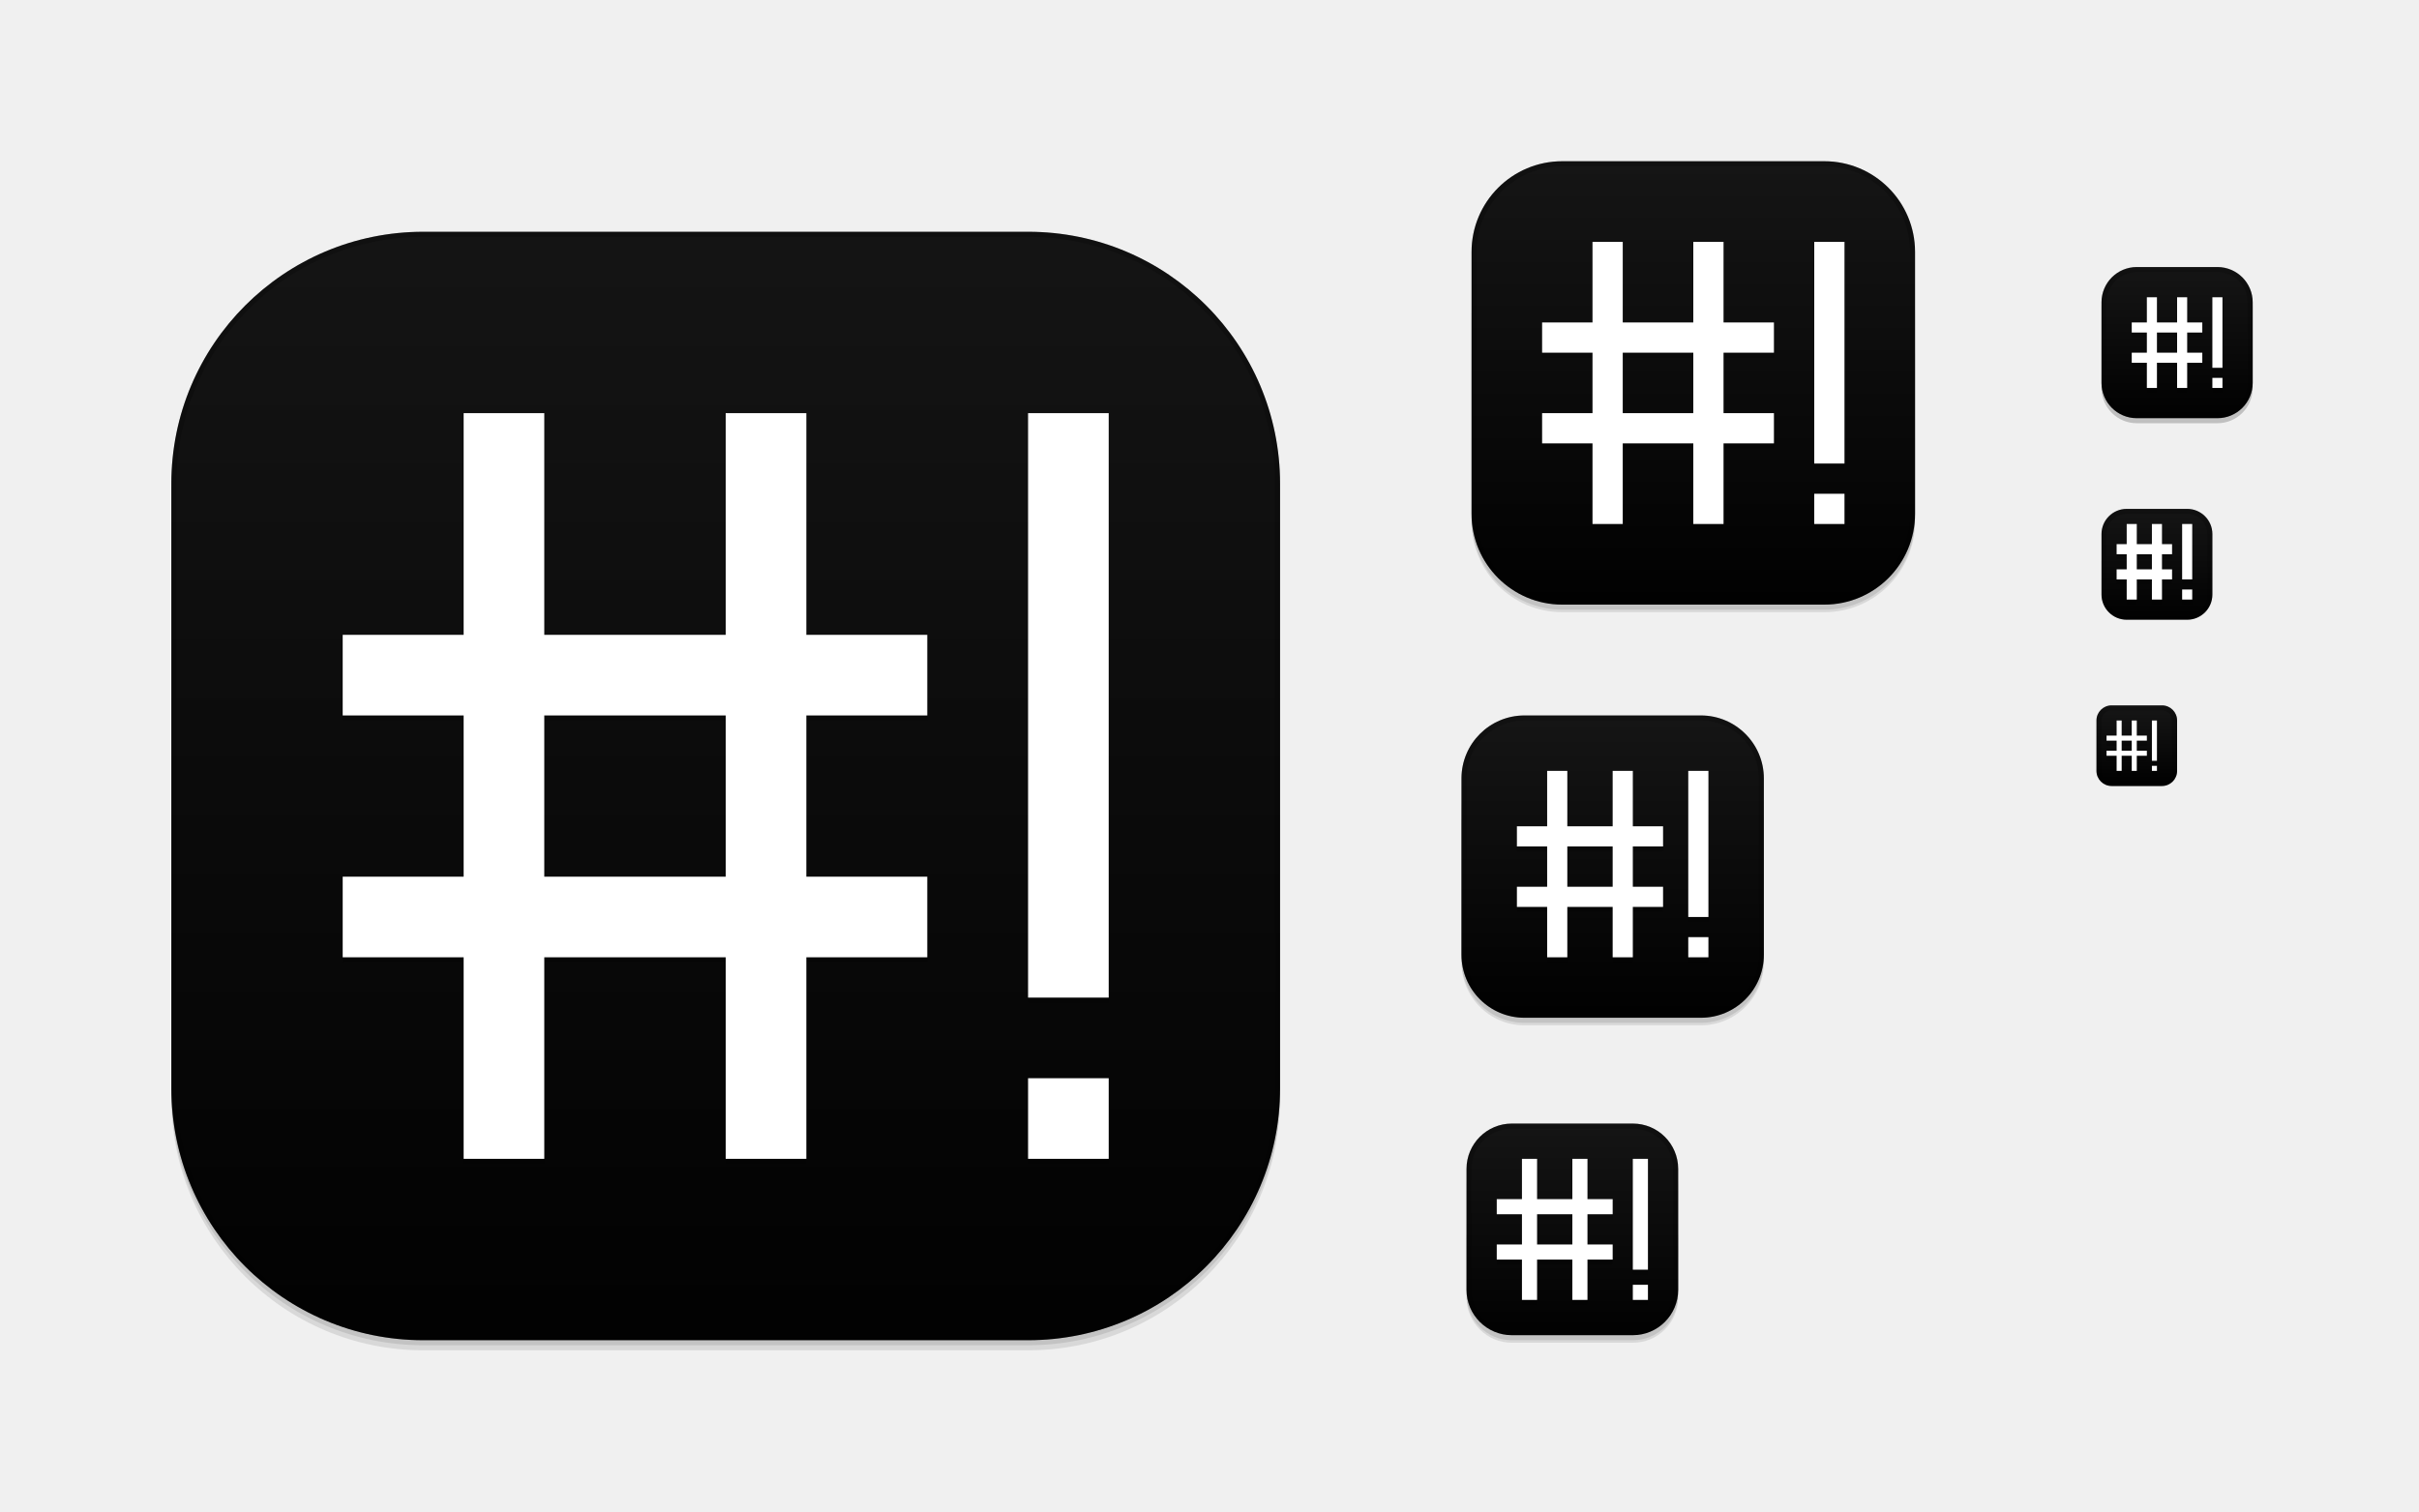
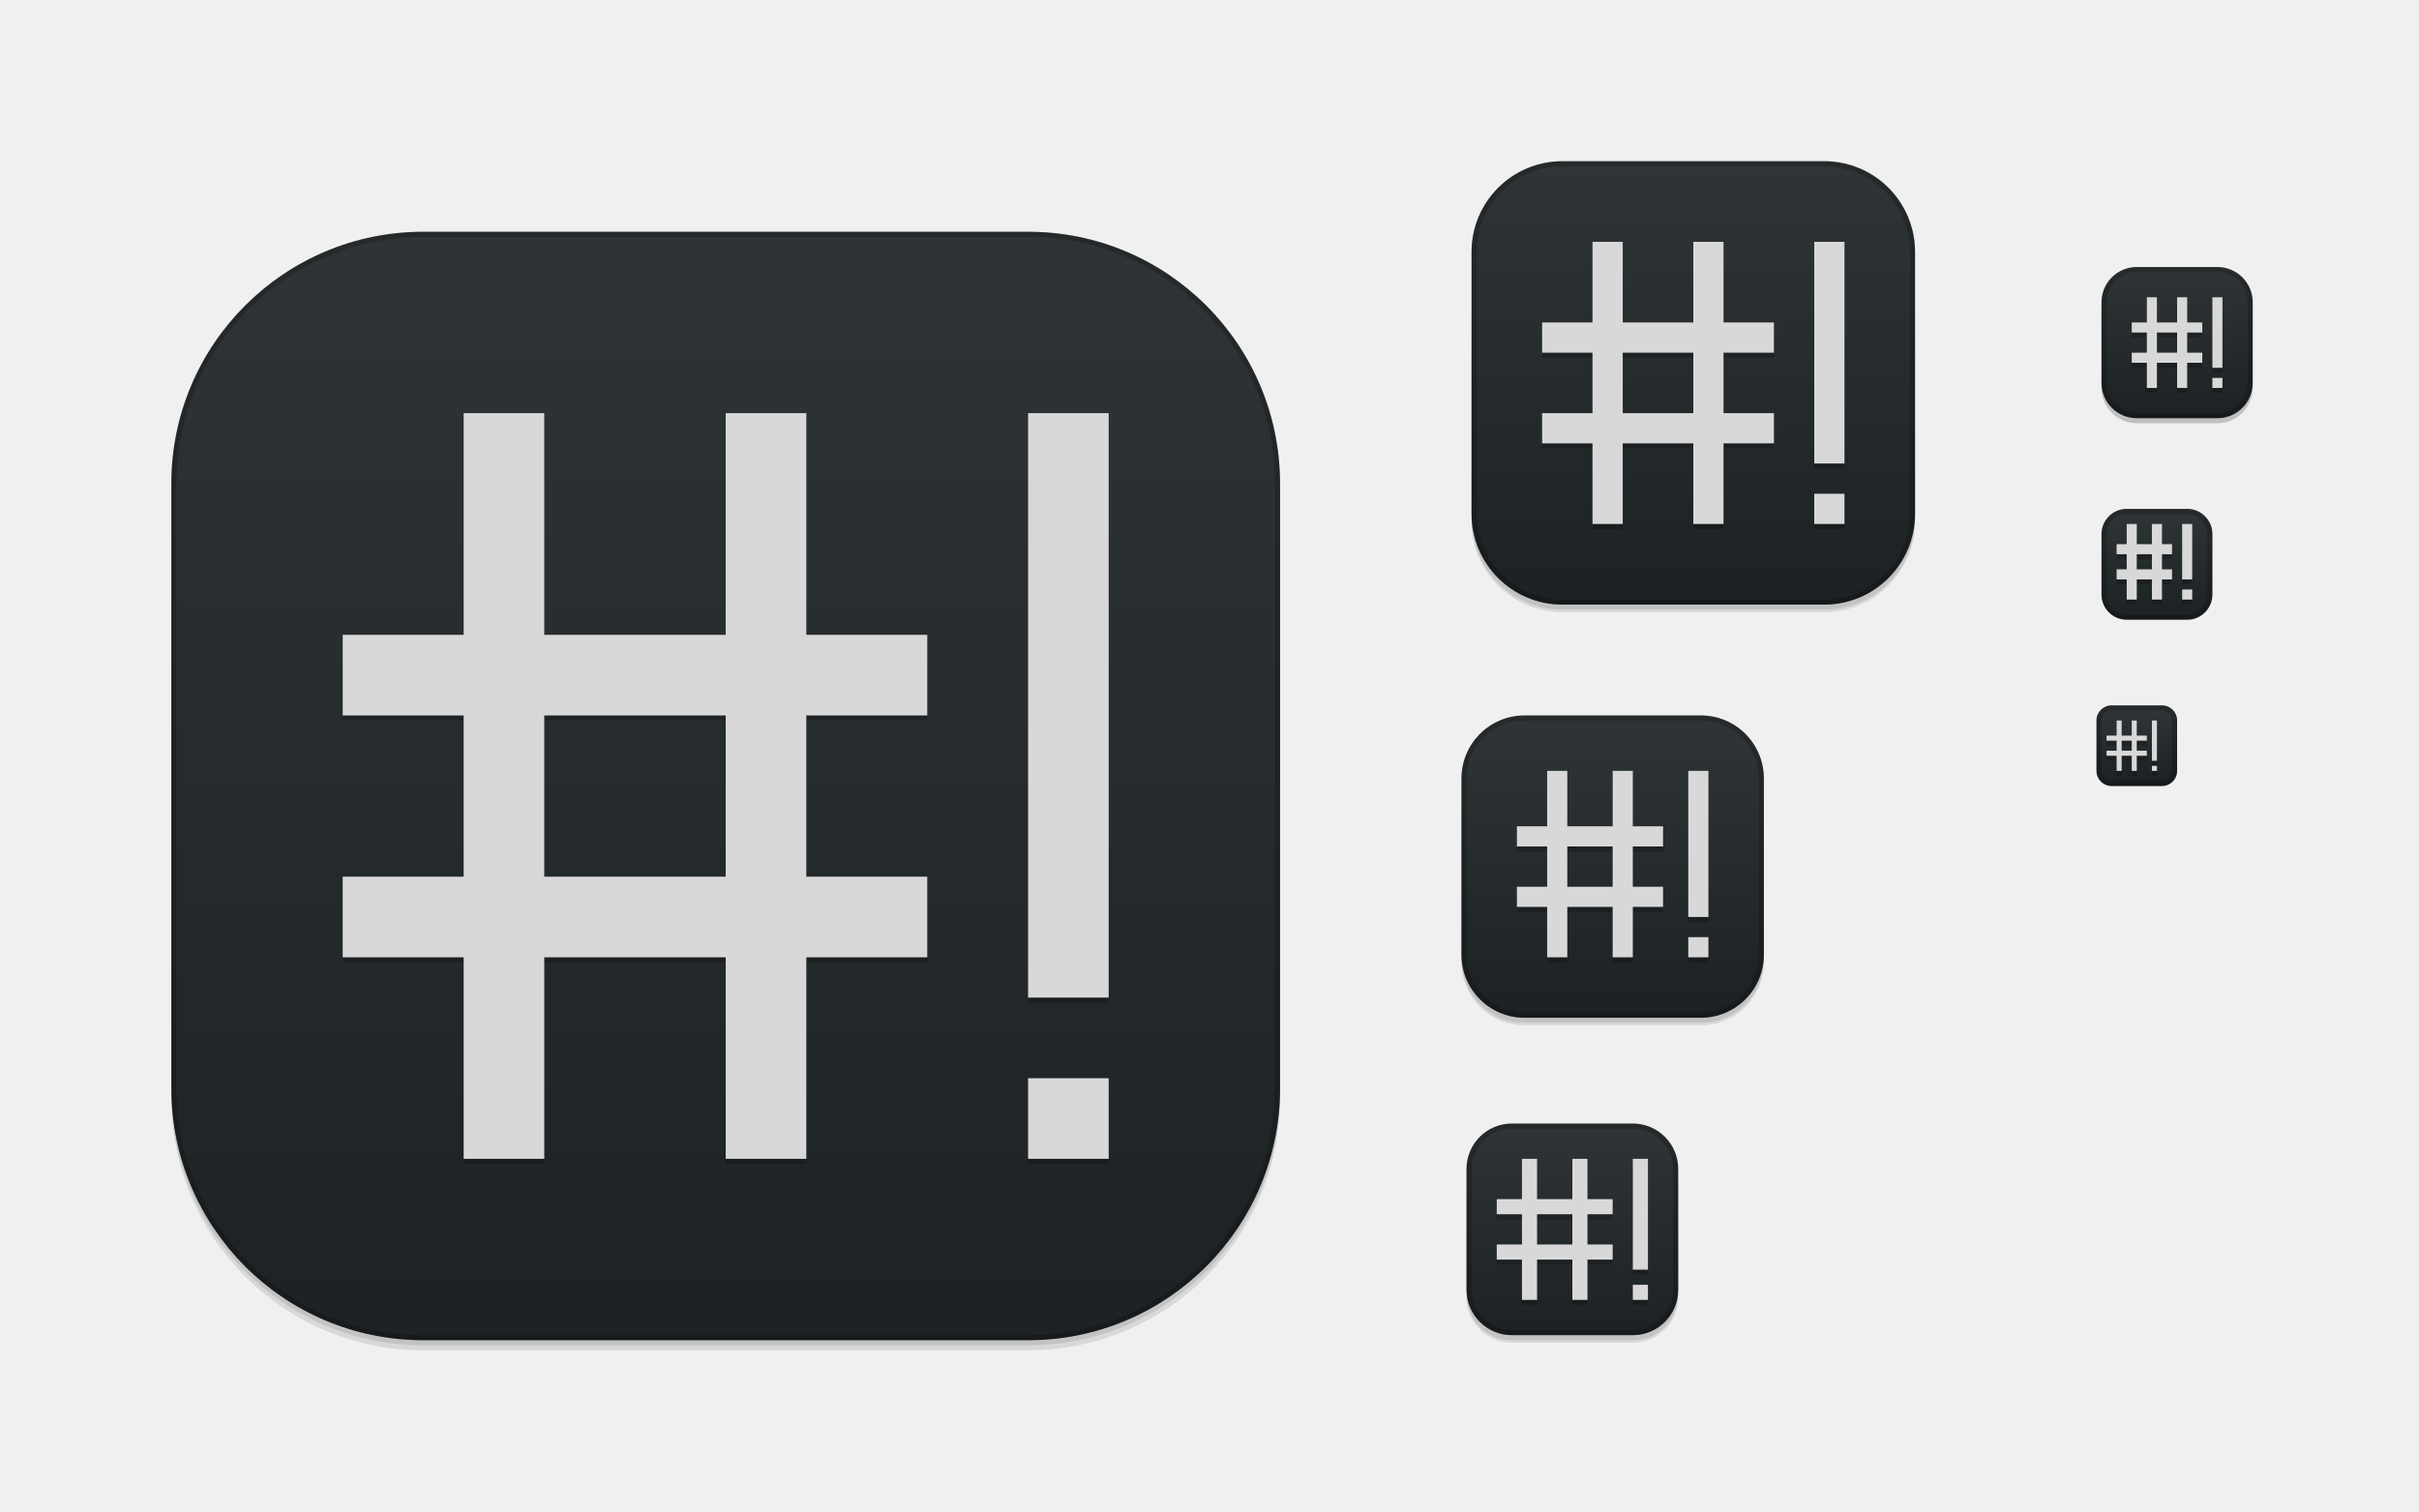
<svg xmlns="http://www.w3.org/2000/svg" xmlns:xlink="http://www.w3.org/1999/xlink" width="480" height="300" id="svg11300" version="1.0" style="display:inline;enable-background:new">
  <defs id="defs3">
    <linearGradient id="outerBackgroundGradient">
-       <stop style="stop-color:#000000;stop-opacity:1;" offset="0" id="stop3864-8-6" />
-       <stop style="stop-color:#161616;stop-opacity:1;" offset="1" id="stop3866-9-1" />
+       <stop style="stop-color:#1b2022;stop-opacity:1" offset="0" id="stop3864-8-6" />
+       <stop style="stop-color:#303537;stop-opacity:1" offset="1" id="stop3866-9-1" />
    </linearGradient>
    <linearGradient xlink:href="#outerBackgroundGradient" id="linearGradient4097" gradientUnits="userSpaceOnUse" x1="264" y1="280" x2="264" y2="40" gradientTransform="matrix(0.06666667,0,0,0.06666667,414.4,137.3333)" />
    <linearGradient xlink:href="#outerBackgroundGradient" id="linearGradient4101" gradientUnits="userSpaceOnUse" gradientTransform="matrix(0.0875,0,0,0.0875,414.9,97.5)" x1="286.857" y1="302.857" x2="286.857" y2="28.571" />
    <linearGradient xlink:href="#outerBackgroundGradient" id="linearGradient4153" gradientUnits="userSpaceOnUse" gradientTransform="matrix(0.1193182,0,0,0.1193182,414.1364,48.22727)" x1="283.81" y1="299.81" x2="283.81" y2="31.619" />
    <linearGradient xlink:href="#outerBackgroundGradient" id="linearGradient4869" gradientUnits="userSpaceOnUse" gradientTransform="matrix(0.175,0,0,-0.175,286.8,-216)" x1="281.143" y1="297.143" x2="281.143" y2="22.857" />
    <clipPath clipPathUnits="userSpaceOnUse" id="clipPath4891">
      <rect ry="9" y="223" x="307" height="42" width="42" id="rect4893" style="color:#bebebe;fill:url(#linearGradient4895);fill-opacity:1;fill-rule:nonzero;stroke:none;stroke-width:0;marker:none;visibility:visible;display:inline;overflow:visible;enable-background:accumulate" transform="matrix(0,1,-1,0,0,0)" />
    </clipPath>
    <linearGradient xlink:href="#outerBackgroundGradient" id="linearGradient4895" gradientUnits="userSpaceOnUse" gradientTransform="matrix(0.175,0,0,0.175,302.8,216)" x1="144" y1="280" x2="144" y2="40" />
    <clipPath clipPathUnits="userSpaceOnUse" id="clipPath4044">
      <rect ry="4" y="85" x="433" height="22" width="22" id="rect4046" style="color:#bebebe;fill:url(#linearGradient4048);fill-opacity:1;fill-rule:nonzero;stroke:none;stroke-width:0;marker:none;visibility:visible;display:inline;overflow:visible;enable-background:accumulate" />
    </clipPath>
    <linearGradient xlink:href="#outerBackgroundGradient" id="linearGradient4048" gradientUnits="userSpaceOnUse" gradientTransform="matrix(0.0875,0,0,0.0875,430.9,81.5)" x1="149.714" y1="291.429" x2="149.714" y2="40" />
    <clipPath clipPathUnits="userSpaceOnUse" id="clipPath4089">
      <rect style="color:#bebebe;fill:url(#linearGradient4093);fill-opacity:1;fill-rule:nonzero;stroke:none;stroke-width:0;marker:none;visibility:visible;display:inline;overflow:visible;enable-background:accumulate" id="rect4091" width="30" height="30" x="433" y="37" ry="6" />
    </clipPath>
    <linearGradient xlink:href="#outerBackgroundGradient" id="linearGradient4093" gradientUnits="userSpaceOnUse" gradientTransform="matrix(0.1193182,0,0,0.1193182,430.1364,32.22727)" x1="149.714" y1="291.429" x2="149.714" y2="40" />
    <clipPath clipPathUnits="userSpaceOnUse" id="clipPath3855">
      <rect style="color:#bebebe;fill:url(#linearGradient3859);fill-opacity:1;fill-rule:nonzero;stroke:none;stroke-width:0;marker:none;visibility:visible;display:inline;overflow:visible;enable-background:accumulate" id="rect3857" width="16" height="16" x="304" y="212" ry="3" transform="matrix(0,1,-1,0,0,0)" />
    </clipPath>
    <linearGradient xlink:href="#outerBackgroundGradient" id="linearGradient3859" gradientUnits="userSpaceOnUse" gradientTransform="matrix(0.06666667,0,0,0.06666667,302.4,209.3333)" x1="144" y1="280" x2="144" y2="40" />
    <clipPath clipPathUnits="userSpaceOnUse" id="clipPath3862">
      <rect ry="50" y="46" x="34" height="220" width="220" id="rect3864" style="color:#bebebe;fill:url(#linearGradient3866);fill-opacity:1;fill-rule:nonzero;stroke:none;stroke-width:0;marker:none;visibility:visible;display:inline;overflow:visible;enable-background:accumulate" />
    </clipPath>
    <linearGradient xlink:href="#outerBackgroundGradient" id="linearGradient3866" gradientUnits="userSpaceOnUse" gradientTransform="translate(0,-4)" x1="144" y1="280" x2="144" y2="40" />
    <linearGradient xlink:href="#outerBackgroundGradient" id="linearGradient3876" gradientUnits="userSpaceOnUse" gradientTransform="translate(0,-4)" x1="272" y1="288" x2="272" y2="32" />
    <clipPath clipPathUnits="userSpaceOnUse" id="clipPath4187">
      <rect ry="12.5" y="142" x="290" height="60" width="60" id="rect4189" style="color:#bebebe;fill:url(#linearGradient4191);fill-opacity:1;fill-rule:nonzero;stroke:none;stroke-width:0;marker:none;visibility:visible;display:inline;overflow:visible;enable-background:accumulate" />
    </clipPath>
    <linearGradient xlink:href="#outerBackgroundGradient" id="linearGradient4191" gradientUnits="userSpaceOnUse" x1="352" y1="204" x2="352" y2="140" />
    <linearGradient xlink:href="#outerBackgroundGradient" id="linearGradient4197" gradientUnits="userSpaceOnUse" x1="384" y1="124" x2="384" y2="28" />
    <linearGradient xlink:href="#outerBackgroundGradient" id="linearGradient4199" gradientUnits="userSpaceOnUse" x1="352" y1="204" x2="352" y2="140" />
    <clipPath clipPathUnits="userSpaceOnUse" id="clipPath4346">
      <rect style="color:#bebebe;fill:url(#linearGradient4350);fill-opacity:1;fill-rule:nonzero;stroke:none;stroke-width:0;marker:none;visibility:visible;display:inline;overflow:visible;enable-background:accumulate" id="rect4348" width="88" height="88" x="292" y="32" ry="18" />
    </clipPath>
    <linearGradient xlink:href="#outerBackgroundGradient" id="linearGradient4350" gradientUnits="userSpaceOnUse" x1="384" y1="124" x2="384" y2="28" />
    <clipPath clipPathUnits="userSpaceOnUse" id="clipPath3871">
      <rect ry="5" y="101" x="417" height="22" width="22" id="rect3873" style="color:#bebebe;fill:url(#linearGradient3875);fill-opacity:1;fill-rule:nonzero;stroke:none;stroke-width:0;marker:none;visibility:visible;display:inline;overflow:visible;enable-background:accumulate" />
    </clipPath>
    <linearGradient xlink:href="#outerBackgroundGradient" id="linearGradient3875" gradientUnits="userSpaceOnUse" gradientTransform="matrix(0.0875,0,0,0.0875,414.9,97.5)" x1="286.857" y1="302.857" x2="286.857" y2="28.571" />
    <clipPath clipPathUnits="userSpaceOnUse" id="clipPath3881">
      <rect style="color:#bebebe;fill:url(#linearGradient3885);fill-opacity:1;fill-rule:nonzero;stroke:none;stroke-width:0;marker:none;visibility:visible;display:inline;overflow:visible;enable-background:accumulate" id="rect3883" width="30" height="30" x="417" y="53" ry="7" />
    </clipPath>
    <linearGradient xlink:href="#outerBackgroundGradient" id="linearGradient3885" gradientUnits="userSpaceOnUse" gradientTransform="matrix(0.1193182,0,0,0.1193182,414.1364,48.22727)" x1="283.81" y1="299.81" x2="283.81" y2="31.619" />
  </defs>
  <g style="display:inline" id="layer1">
    <g style="display:none" id="layer7">
      <text y="19.745" xml:space="preserve" x="15.007" style="font-size:18px;font-style:normal;font-variant:normal;font-weight:normal;font-stretch:normal;fill:#000000;fill-opacity:1;stroke:none;display:inline;enable-background:new;font-family:DejaVu Sans;-inkscape-font-specification:DejaVu Sans" id="context">
        <tspan style="font-style:normal;font-variant:normal;font-weight:normal;font-stretch:normal;font-family:DejaVu Sans;-inkscape-font-specification:DejaVu Sans" y="19.745" x="15.007" id="tspan3933">places</tspan>
      </text>
      <text y="19.745" xml:space="preserve" x="122.488" style="font-size:18px;font-style:normal;font-variant:normal;font-weight:bold;font-stretch:normal;text-align:start;line-height:125%;writing-mode:lr-tb;text-anchor:start;fill:#000000;fill-opacity:1;stroke:none;display:inline;enable-background:new;font-family:DejaVu Sans;-inkscape-font-specification:DejaVu Sans Bold" id="icon-name">
        <tspan style="font-size:18px;font-style:normal;font-variant:normal;font-weight:bold;font-stretch:normal;font-family:DejaVu Sans;-inkscape-font-specification:DejaVu Sans Bold" y="19.745" x="122.488" id="tspan3937">distributor-logo-crunchbang</tspan>
      </text>
      <rect style="fill:#eeeeec;fill-opacity:1;fill-rule:nonzero;stroke:none;stroke-width:2;marker:none;visibility:visible;display:inline;overflow:visible;enable-background:accumulate" id="rect16x16" width="16" height="16" x="416" y="140" />
      <rect style="fill:#d4d4d4;fill-opacity:1;fill-rule:nonzero;stroke:none;stroke-width:2;marker:none;visibility:visible;display:inline;overflow:visible;enable-background:accumulate" id="rect24x24" width="24" height="24" x="416" y="100" />
      <rect style="fill:#eeeeec;fill-opacity:1;fill-rule:nonzero;stroke:none;stroke-width:2;marker:none;visibility:visible;display:inline;overflow:visible;enable-background:accumulate" id="rect32x32" width="32" height="32" x="416" y="52" />
      <rect y="101" x="417" height="22" width="22" id="rect22x22" style="fill:#eeeeec;fill-opacity:1;fill-rule:nonzero;stroke:none;stroke-width:2;marker:none;visibility:visible;display:inline;overflow:visible;enable-background:accumulate" />
      <rect y="220" x="288" height="48" width="48" id="rect48x48" style="fill:#eeeeec;fill-opacity:1;fill-rule:nonzero;stroke:none;stroke-width:2;marker:none;visibility:visible;display:inline;overflow:visible;enable-background:accumulate" />
      <rect style="fill:#eeeeec;fill-opacity:1;fill-rule:nonzero;stroke:none;stroke-width:2;marker:none;visibility:visible;display:inline;overflow:visible;enable-background:accumulate" id="rect256x256" width="256" height="256" x="16" y="28" />
      <rect style="fill:#eeeeec;fill-opacity:1;fill-rule:nonzero;stroke:none;stroke-width:2;marker:none;visibility:visible;display:inline;overflow:visible;enable-background:accumulate" id="rect64x64" width="64" height="64" x="288" y="140" />
      <rect style="fill:#eeeeec;fill-opacity:1;fill-rule:nonzero;stroke:none;stroke-width:2;marker:none;visibility:visible;display:inline;overflow:visible;enable-background:accumulate" id="rect96x96" width="96" height="96" x="288" y="28" />
    </g>
    <g id="layer4" style="display:inline">
      <rect style="opacity:0.0;color:#bebebe;fill:#000000;fill-opacity:1;stroke:#000000;stroke-width:1;stroke-miterlimit:4;stroke-opacity:1;stroke-dasharray:none;marker:none;visibility:visible;display:inline;overflow:visible;enable-background:accumulate" id="rect4156" width="42" height="42" x="-266.5" y="291" ry="9" transform="matrix(0,-1,1,0,0,0)" />
      <rect transform="matrix(0,-1,1,0,0,0)" ry="9" y="291" x="-266.5" height="42" width="40" id="rect4183" style="opacity:0.1;color:#bebebe;fill:#000000;fill-opacity:1;stroke:none;stroke-width:1;marker:none;visibility:visible;display:inline;overflow:visible;enable-background:accumulate" />
      <rect ry="9" y="237" x="291" height="29" width="42" id="rect4144" style="opacity:0.1;color:#bebebe;fill:#000000;fill-opacity:1;fill-rule:nonzero;stroke:none;stroke-width:0;marker:none;visibility:visible;display:inline;overflow:visible;enable-background:accumulate" />
      <rect style="opacity:0.0;color:#bebebe;fill:#000000;fill-opacity:1;fill-rule:nonzero;stroke:#000000;stroke-width:1;stroke-miterlimit:4;stroke-opacity:1;stroke-dasharray:none;marker:none;visibility:visible;display:inline;overflow:visible;enable-background:accumulate" id="rect4340" width="88" height="88" x="292" y="33.5" ry="18" />
      <rect ry="18" y="52.5" x="292" height="69" width="88" id="rect4338" style="opacity:0.1;color:#bebebe;fill:#000000;fill-opacity:1;fill-rule:nonzero;stroke:none;stroke-width:0;marker:none;visibility:visible;display:inline;overflow:visible;enable-background:accumulate" />
      <rect style="opacity:0.1;color:#bebebe;fill:#000000;fill-opacity:1;fill-rule:nonzero;stroke:none;stroke-width:0;marker:none;visibility:visible;display:inline;overflow:visible;enable-background:accumulate" id="rect4335" width="88" height="76.5" x="292" y="44.5" ry="18" />
      <rect style="opacity:0.0;color:#bebebe;fill:#000000;fill-opacity:1;fill-rule:nonzero;stroke:#000000;stroke-width:1;stroke-miterlimit:4;stroke-opacity:1;stroke-dasharray:none;marker:none;visibility:visible;display:inline;overflow:visible;enable-background:accumulate" id="rect4214" width="60" height="60" x="290" y="143.5" ry="12.5" />
      <rect ry="12.5" y="151.5" x="290" height="52" width="60" id="rect4206" style="opacity:0.1;color:#bebebe;fill:#000000;fill-opacity:1;fill-rule:nonzero;stroke:none;stroke-width:0;marker:none;visibility:visible;display:inline;overflow:visible;enable-background:accumulate" />
      <rect style="opacity:0.1;color:#bebebe;fill:#000000;fill-opacity:1;fill-rule:nonzero;stroke:none;stroke-width:0;marker:none;visibility:visible;display:inline;overflow:visible;enable-background:accumulate" id="rect4212" width="60" height="54.5" x="290" y="148.5" ry="12.5" />
      <rect style="opacity:0.2;color:#bebebe;fill:#000000;fill-opacity:1;fill-rule:nonzero;stroke:none;stroke-width:0;marker:none;visibility:visible;display:inline;overflow:visible;enable-background:accumulate" id="rect4058" width="30" height="30" x="417" y="54" ry="7" />
      <rect ry="50" y="48" x="34" height="220" width="220" id="rect3872" style="opacity:0.0;color:#bebebe;fill:#000000;fill-opacity:1;fill-rule:nonzero;stroke:#000000;stroke-width:2;stroke-miterlimit:4;stroke-opacity:1;stroke-dasharray:none;marker:none;visibility:visible;display:inline;overflow:visible;enable-background:accumulate" />
      <rect style="opacity:0.1;color:#bebebe;fill:#000000;fill-opacity:1;fill-rule:nonzero;stroke:none;stroke-width:0;marker:none;visibility:visible;display:inline;overflow:visible;enable-background:accumulate" id="rect3870" width="220" height="220" x="34" y="48" ry="50" />
      <rect ry="50" y="47" x="34" height="220" width="220" id="rect3868" style="opacity:0.1;color:#bebebe;fill:#000000;fill-opacity:1;fill-rule:nonzero;stroke:none;stroke-width:0;marker:none;visibility:visible;display:inline;overflow:visible;enable-background:accumulate" />
    </g>
    <g id="layer2" style="display:inline">
      <rect style="color:#bebebe;fill:url(#linearGradient3876);fill-opacity:1;fill-rule:nonzero;stroke:none;stroke-width:0;marker:none;visibility:visible;display:inline;overflow:visible;enable-background:accumulate" id="rect4040" width="220" height="220" x="34" y="46" ry="50" />
      <rect ry="3" y="140" x="416" height="16" width="16" id="rect4095" style="color:#bebebe;fill:url(#linearGradient4097);fill-opacity:1;fill-rule:nonzero;stroke:none;stroke-width:0;marker:none;visibility:visible;display:inline;overflow:visible;enable-background:accumulate" />
      <rect style="color:#bebebe;fill:url(#linearGradient4101);fill-opacity:1;fill-rule:nonzero;stroke:none;stroke-width:0;marker:none;visibility:visible;display:inline;overflow:visible;enable-background:accumulate" id="rect4099" width="22" height="22" x="417" y="101" ry="5" />
      <rect ry="7" y="53" x="417" height="30" width="30" id="rect4151" style="color:#bebebe;fill:url(#linearGradient4153);fill-opacity:1;fill-rule:nonzero;stroke:none;stroke-width:0;marker:none;visibility:visible;display:inline;overflow:visible;enable-background:accumulate" />
      <rect style="color:#bebebe;fill:url(#linearGradient4869);fill-opacity:1;fill-rule:nonzero;stroke:none;stroke-width:0;marker:none;visibility:visible;display:inline;overflow:visible;enable-background:accumulate" id="rect4783" width="42" height="42" x="291" y="-265" ry="9" transform="scale(1,-1)" />
      <rect ry="18" y="32" x="292" height="88" width="88" id="rect4511" style="color:#bebebe;fill:url(#linearGradient4197);fill-opacity:1;fill-rule:nonzero;stroke:none;stroke-width:0;marker:none;visibility:visible;display:inline;overflow:visible;enable-background:accumulate" />
      <rect style="color:#bebebe;fill:url(#linearGradient4199);fill-opacity:1;fill-rule:nonzero;stroke:none;stroke-width:0;marker:none;visibility:visible;display:inline;overflow:visible;enable-background:accumulate" id="rect4515" width="60" height="60" x="290" y="142" ry="12.5" />
    </g>
    <g id="layer6" style="display:inline">
      <g transform="translate(1,3)" id="g4014" style="opacity:0.2;fill:#000000;fill-opacity:1">
        <rect style="color:#000000;fill:#000000;fill-opacity:1;fill-rule:nonzero;stroke:none;marker:none;visibility:visible;display:inline;overflow:visible;enable-background:new" id="rect4016" width="3" height="28" x="301" y="228" ry="0" />
        <rect ry="0" y="228" x="311" height="28" width="3" id="rect4018" style="color:#000000;fill:#000000;fill-opacity:1;fill-rule:nonzero;stroke:none;marker:none;visibility:visible;display:inline;overflow:visible;enable-background:new" />
        <rect style="color:#000000;fill:#000000;fill-opacity:1;fill-rule:nonzero;stroke:none;marker:none;visibility:visible;display:inline;overflow:visible;enable-background:new" id="rect4020" width="23" height="3" x="296" y="236" />
        <rect y="245" x="296" height="3" width="23" id="rect4022" style="color:#000000;fill:#000000;fill-opacity:1;fill-rule:nonzero;stroke:none;marker:none;visibility:visible;display:inline;overflow:visible;enable-background:new" />
        <rect style="color:#000000;fill:#000000;fill-opacity:1;fill-rule:nonzero;stroke:none;marker:none;visibility:visible;display:inline;overflow:visible;enable-background:new" id="rect4024" width="3" height="22" x="323" y="228" ry="0" />
        <rect ry="0" y="253" x="323" height="3" width="3" id="rect4026" style="color:#000000;fill:#000000;fill-opacity:1;fill-rule:nonzero;stroke:none;marker:none;visibility:visible;display:inline;overflow:visible;enable-background:new" />
      </g>
      <g id="g4028" transform="matrix(2,0,0,2,-286,-407)" style="opacity:0.2;fill:#000000;fill-opacity:1">
        <rect ry="0" y="228" x="301" height="28" width="3" id="rect4030" style="color:#000000;fill:#000000;fill-opacity:1;fill-rule:nonzero;stroke:none;marker:none;visibility:visible;display:inline;overflow:visible;enable-background:new" />
        <rect style="color:#000000;fill:#000000;fill-opacity:1;fill-rule:nonzero;stroke:none;marker:none;visibility:visible;display:inline;overflow:visible;enable-background:new" id="rect4032" width="3" height="28" x="311" y="228" ry="0" />
        <rect y="236" x="296" height="3" width="23" id="rect4034" style="color:#000000;fill:#000000;fill-opacity:1;fill-rule:nonzero;stroke:none;marker:none;visibility:visible;display:inline;overflow:visible;enable-background:new" />
        <rect style="color:#000000;fill:#000000;fill-opacity:1;fill-rule:nonzero;stroke:none;marker:none;visibility:visible;display:inline;overflow:visible;enable-background:new" id="rect4036" width="23" height="3" x="296" y="245" />
        <rect ry="0" y="228" x="323" height="22" width="3" id="rect4038" style="color:#000000;fill:#000000;fill-opacity:1;fill-rule:nonzero;stroke:none;marker:none;visibility:visible;display:inline;overflow:visible;enable-background:new" />
        <rect style="color:#000000;fill:#000000;fill-opacity:1;fill-rule:nonzero;stroke:none;marker:none;visibility:visible;display:inline;overflow:visible;enable-background:new" id="rect4041" width="3" height="3" x="323" y="253" ry="0" />
      </g>
      <g id="g4043" style="opacity:0.2;fill:#000000;fill-opacity:1" transform="translate(0,1)">
        <rect style="color:#000000;fill:#000000;fill-opacity:1;fill-rule:nonzero;stroke:none;marker:none;visibility:visible;display:inline;overflow:visible;enable-background:new" id="rect4045" width="4" height="37" x="307" y="153" ry="0" />
        <rect ry="0" y="153" x="320" height="37" width="4" id="rect4047" style="color:#000000;fill:#000000;fill-opacity:1;fill-rule:nonzero;stroke:none;marker:none;visibility:visible;display:inline;overflow:visible;enable-background:new" />
        <rect style="color:#000000;fill:#000000;fill-opacity:1;fill-rule:nonzero;stroke:none;marker:none;visibility:visible;display:inline;overflow:visible;enable-background:new" id="rect4049" width="29" height="4" x="301" y="164" />
        <rect y="176" x="301" height="4" width="29" id="rect4051" style="color:#000000;fill:#000000;fill-opacity:1;fill-rule:nonzero;stroke:none;marker:none;visibility:visible;display:inline;overflow:visible;enable-background:new" />
        <rect style="color:#000000;fill:#000000;fill-opacity:1;fill-rule:nonzero;stroke:none;marker:none;visibility:visible;display:inline;overflow:visible;enable-background:new" id="rect4053" width="4" height="29" x="335" y="153" ry="0" />
        <rect ry="0" y="186" x="335" height="4" width="4" id="rect4055" style="color:#000000;fill:#000000;fill-opacity:1;fill-rule:nonzero;stroke:none;marker:none;visibility:visible;display:inline;overflow:visible;enable-background:new" />
      </g>
      <g id="g4057" style="opacity:0.2;fill:#000000;fill-opacity:1" transform="translate(0,1)">
        <rect ry="0" y="59" x="426" height="18" width="2" id="rect4059" style="color:#000000;fill:#000000;fill-opacity:1;fill-rule:nonzero;stroke:none;marker:none;visibility:visible;display:inline;overflow:visible;enable-background:new" />
        <rect style="color:#000000;fill:#000000;fill-opacity:1;fill-rule:nonzero;stroke:none;marker:none;visibility:visible;display:inline;overflow:visible;enable-background:new" id="rect4061" width="2" height="18" x="432" y="59" ry="0" />
        <rect y="64" x="423" height="2" width="14" id="rect4063" style="color:#000000;fill:#000000;fill-opacity:1;fill-rule:nonzero;stroke:none;marker:none;visibility:visible;display:inline;overflow:visible;enable-background:new" />
        <rect style="color:#000000;fill:#000000;fill-opacity:1;fill-rule:nonzero;stroke:none;marker:none;visibility:visible;display:inline;overflow:visible;enable-background:new" id="rect4065" width="14" height="2" x="423" y="70" />
        <rect ry="0" y="59" x="439" height="14" width="2" id="rect4067" style="color:#000000;fill:#000000;fill-opacity:1;fill-rule:nonzero;stroke:none;marker:none;visibility:visible;display:inline;overflow:visible;enable-background:new" />
        <rect style="color:#000000;fill:#000000;fill-opacity:1;fill-rule:nonzero;stroke:none;marker:none;visibility:visible;display:inline;overflow:visible;enable-background:new" id="rect4069" width="2" height="2" x="439" y="75" ry="0" />
      </g>
      <g transform="translate(-1,2)" id="g4071" style="opacity:0.2;fill:#000000;fill-opacity:1">
        <rect style="color:#000000;fill:#000000;fill-opacity:1;fill-rule:nonzero;stroke:none;marker:none;visibility:visible;display:inline;overflow:visible;enable-background:new" id="rect4073" width="1" height="10" x="421" y="142" ry="0" />
        <rect ry="0" y="142" x="424" height="10" width="1" id="rect4075" style="color:#000000;fill:#000000;fill-opacity:1;fill-rule:nonzero;stroke:none;marker:none;visibility:visible;display:inline;overflow:visible;enable-background:new" />
        <rect style="color:#000000;fill:#000000;fill-opacity:1;fill-rule:nonzero;stroke:none;marker:none;visibility:visible;display:inline;overflow:visible;enable-background:new" id="rect4077" width="8" height="1" x="419" y="145" />
        <rect y="148" x="419" height="1" width="8" id="rect4079" style="color:#000000;fill:#000000;fill-opacity:1;fill-rule:nonzero;stroke:none;marker:none;visibility:visible;display:inline;overflow:visible;enable-background:new" />
        <rect style="color:#000000;fill:#000000;fill-opacity:1;fill-rule:nonzero;stroke:none;marker:none;visibility:visible;display:inline;overflow:visible;enable-background:new" id="rect4081" width="1" height="8" x="428" y="142" ry="0" />
        <rect ry="0" y="151" x="428" height="1" width="1" id="rect4083" style="color:#000000;fill:#000000;fill-opacity:1;fill-rule:nonzero;stroke:none;marker:none;visibility:visible;display:inline;overflow:visible;enable-background:new" />
      </g>
      <g transform="translate(-1,0)" id="g4085" style="opacity:0.2;fill:#000000;fill-opacity:1">
        <rect style="color:#000000;fill:#000000;fill-opacity:1;fill-rule:nonzero;stroke:none;marker:none;visibility:visible;display:inline;overflow:visible;enable-background:new" id="rect4087" width="2" height="15" x="423" y="105" ry="0" />
        <rect ry="0" y="105" x="428" height="15" width="2" id="rect4089" style="color:#000000;fill:#000000;fill-opacity:1;fill-rule:nonzero;stroke:none;marker:none;visibility:visible;display:inline;overflow:visible;enable-background:new" />
        <rect style="color:#000000;fill:#000000;fill-opacity:1;fill-rule:nonzero;stroke:none;marker:none;visibility:visible;display:inline;overflow:visible;enable-background:new" id="rect4092" width="11" height="2" x="421" y="109" />
        <rect y="114" x="421" height="2" width="11" id="rect4094" style="color:#000000;fill:#000000;fill-opacity:1;fill-rule:nonzero;stroke:none;marker:none;visibility:visible;display:inline;overflow:visible;enable-background:new" />
        <rect style="color:#000000;fill:#000000;fill-opacity:1;fill-rule:nonzero;stroke:none;marker:none;visibility:visible;display:inline;overflow:visible;enable-background:new" id="rect4096" width="2" height="11" x="434" y="105" ry="0" />
        <rect ry="0" y="118" x="434" height="2" width="2" id="rect4098" style="color:#000000;fill:#000000;fill-opacity:1;fill-rule:nonzero;stroke:none;marker:none;visibility:visible;display:inline;overflow:visible;enable-background:new" />
      </g>
      <g transform="matrix(4,0,0,4,-1136,-529)" id="g4100" style="opacity:0.2;fill:#000000;fill-opacity:1">
        <rect ry="0" y="153" x="307" height="37" width="4" id="rect4102" style="color:#000000;fill:#000000;fill-opacity:1;fill-rule:nonzero;stroke:none;marker:none;visibility:visible;display:inline;overflow:visible;enable-background:new" />
        <rect style="color:#000000;fill:#000000;fill-opacity:1;fill-rule:nonzero;stroke:none;marker:none;visibility:visible;display:inline;overflow:visible;enable-background:new" id="rect4104" width="4" height="37" x="320" y="153" ry="0" />
        <rect y="164" x="301" height="4" width="29" id="rect4106" style="color:#000000;fill:#000000;fill-opacity:1;fill-rule:nonzero;stroke:none;marker:none;visibility:visible;display:inline;overflow:visible;enable-background:new" />
        <rect style="color:#000000;fill:#000000;fill-opacity:1;fill-rule:nonzero;stroke:none;marker:none;visibility:visible;display:inline;overflow:visible;enable-background:new" id="rect4108" width="29" height="4" x="301" y="176" />
        <rect ry="0" y="153" x="335" height="29" width="4" id="rect4110" style="color:#000000;fill:#000000;fill-opacity:1;fill-rule:nonzero;stroke:none;marker:none;visibility:visible;display:inline;overflow:visible;enable-background:new" />
        <rect style="color:#000000;fill:#000000;fill-opacity:1;fill-rule:nonzero;stroke:none;marker:none;visibility:visible;display:inline;overflow:visible;enable-background:new" id="rect4112" width="4" height="4" x="335" y="186" ry="0" />
      </g>
-       <g id="g3851" transform="translate(1,2)">
-         <rect ry="0" y="228" x="301" height="28" width="3" id="rect3833" style="color:#000000;fill:#ffffff;fill-opacity:1;fill-rule:nonzero;stroke:none;marker:none;visibility:visible;display:inline;overflow:visible;enable-background:new" />
-         <rect style="color:#000000;fill:#ffffff;fill-opacity:1;fill-rule:nonzero;stroke:none;marker:none;visibility:visible;display:inline;overflow:visible;enable-background:new" id="rect3835" width="3" height="28" x="311" y="228" ry="0" />
-         <rect y="236" x="296" height="3" width="23" id="rect3837" style="color:#000000;fill:#ffffff;fill-opacity:1;fill-rule:nonzero;stroke:none;marker:none;visibility:visible;display:inline;overflow:visible;enable-background:new" />
-         <rect style="color:#000000;fill:#ffffff;fill-opacity:1;fill-rule:nonzero;stroke:none;marker:none;visibility:visible;display:inline;overflow:visible;enable-background:new" id="rect3839" width="23" height="3" x="296" y="245" />
-         <rect ry="0" y="228" x="323" height="22" width="3" id="rect3841" style="color:#000000;fill:#ffffff;fill-opacity:1;fill-rule:nonzero;stroke:none;marker:none;visibility:visible;display:inline;overflow:visible;enable-background:new" />
-         <rect style="color:#000000;fill:#ffffff;fill-opacity:1;fill-rule:nonzero;stroke:none;marker:none;visibility:visible;display:inline;overflow:visible;enable-background:new" id="rect3843" width="3" height="3" x="323" y="253" ry="0" />
-       </g>
-       <g transform="matrix(2,0,0,2,-286,-408)" id="g3859">
-         <rect style="color:#000000;fill:#ffffff;fill-opacity:1;fill-rule:nonzero;stroke:none;marker:none;visibility:visible;display:inline;overflow:visible;enable-background:new" id="rect3861" width="3" height="28" x="301" y="228" ry="0" />
-         <rect ry="0" y="228" x="311" height="28" width="3" id="rect3863" style="color:#000000;fill:#ffffff;fill-opacity:1;fill-rule:nonzero;stroke:none;marker:none;visibility:visible;display:inline;overflow:visible;enable-background:new" />
-         <rect style="color:#000000;fill:#ffffff;fill-opacity:1;fill-rule:nonzero;stroke:none;marker:none;visibility:visible;display:inline;overflow:visible;enable-background:new" id="rect3865" width="23" height="3" x="296" y="236" />
-         <rect y="245" x="296" height="3" width="23" id="rect3867" style="color:#000000;fill:#ffffff;fill-opacity:1;fill-rule:nonzero;stroke:none;marker:none;visibility:visible;display:inline;overflow:visible;enable-background:new" />
-         <rect style="color:#000000;fill:#ffffff;fill-opacity:1;fill-rule:nonzero;stroke:none;marker:none;visibility:visible;display:inline;overflow:visible;enable-background:new" id="rect3869" width="3" height="22" x="323" y="228" ry="0" />
-         <rect ry="0" y="253" x="323" height="3" width="3" id="rect3871" style="color:#000000;fill:#ffffff;fill-opacity:1;fill-rule:nonzero;stroke:none;marker:none;visibility:visible;display:inline;overflow:visible;enable-background:new" />
-       </g>
-       <g id="g3908">
-         <rect ry="0" y="153" x="307" height="37" width="4" id="rect3875" style="color:#000000;fill:#ffffff;fill-opacity:1;fill-rule:nonzero;stroke:none;marker:none;visibility:visible;display:inline;overflow:visible;enable-background:new" />
-         <rect style="color:#000000;fill:#ffffff;fill-opacity:1;fill-rule:nonzero;stroke:none;marker:none;visibility:visible;display:inline;overflow:visible;enable-background:new" id="rect3878" width="4" height="37" x="320" y="153" ry="0" />
-         <rect y="164" x="301" height="4" width="29" id="rect3880" style="color:#000000;fill:#ffffff;fill-opacity:1;fill-rule:nonzero;stroke:none;marker:none;visibility:visible;display:inline;overflow:visible;enable-background:new" />
-         <rect style="color:#000000;fill:#ffffff;fill-opacity:1;fill-rule:nonzero;stroke:none;marker:none;visibility:visible;display:inline;overflow:visible;enable-background:new" id="rect3882" width="29" height="4" x="301" y="176" />
-         <rect ry="0" y="153" x="335" height="29" width="4" id="rect3884" style="color:#000000;fill:#ffffff;fill-opacity:1;fill-rule:nonzero;stroke:none;marker:none;visibility:visible;display:inline;overflow:visible;enable-background:new" />
-         <rect style="color:#000000;fill:#ffffff;fill-opacity:1;fill-rule:nonzero;stroke:none;marker:none;visibility:visible;display:inline;overflow:visible;enable-background:new" id="rect3886" width="4" height="4" x="335" y="186" ry="0" />
-       </g>
-       <g id="g3936">
-         <rect style="color:#000000;fill:#ffffff;fill-opacity:1;fill-rule:nonzero;stroke:none;marker:none;visibility:visible;display:inline;overflow:visible;enable-background:new" id="rect3918" width="2" height="18" x="426" y="59" ry="0" />
-         <rect ry="0" y="59" x="432" height="18" width="2" id="rect3920" style="color:#000000;fill:#ffffff;fill-opacity:1;fill-rule:nonzero;stroke:none;marker:none;visibility:visible;display:inline;overflow:visible;enable-background:new" />
-         <rect style="color:#000000;fill:#ffffff;fill-opacity:1;fill-rule:nonzero;stroke:none;marker:none;visibility:visible;display:inline;overflow:visible;enable-background:new" id="rect3922" width="14" height="2" x="423" y="64" />
-         <rect y="70" x="423" height="2" width="14" id="rect3924" style="color:#000000;fill:#ffffff;fill-opacity:1;fill-rule:nonzero;stroke:none;marker:none;visibility:visible;display:inline;overflow:visible;enable-background:new" />
-         <rect style="color:#000000;fill:#ffffff;fill-opacity:1;fill-rule:nonzero;stroke:none;marker:none;visibility:visible;display:inline;overflow:visible;enable-background:new" id="rect3926" width="2" height="14" x="439" y="59" ry="0" />
-         <rect ry="0" y="75" x="439" height="2" width="2" id="rect3928" style="color:#000000;fill:#ffffff;fill-opacity:1;fill-rule:nonzero;stroke:none;marker:none;visibility:visible;display:inline;overflow:visible;enable-background:new" />
-       </g>
-       <g id="g3964" transform="translate(-1,1)">
-         <rect ry="0" y="142" x="421" height="10" width="1" id="rect3946" style="color:#000000;fill:#ffffff;fill-opacity:1;fill-rule:nonzero;stroke:none;marker:none;visibility:visible;display:inline;overflow:visible;enable-background:new" />
-         <rect style="color:#000000;fill:#ffffff;fill-opacity:1;fill-rule:nonzero;stroke:none;marker:none;visibility:visible;display:inline;overflow:visible;enable-background:new" id="rect3948" width="1" height="10" x="424" y="142" ry="0" />
-         <rect y="145" x="419" height="1" width="8" id="rect3950" style="color:#000000;fill:#ffffff;fill-opacity:1;fill-rule:nonzero;stroke:none;marker:none;visibility:visible;display:inline;overflow:visible;enable-background:new" />
-         <rect style="color:#000000;fill:#ffffff;fill-opacity:1;fill-rule:nonzero;stroke:none;marker:none;visibility:visible;display:inline;overflow:visible;enable-background:new" id="rect3952" width="8" height="1" x="419" y="148" />
-         <rect ry="0" y="142" x="428" height="8" width="1" id="rect3954" style="color:#000000;fill:#ffffff;fill-opacity:1;fill-rule:nonzero;stroke:none;marker:none;visibility:visible;display:inline;overflow:visible;enable-background:new" />
-         <rect style="color:#000000;fill:#ffffff;fill-opacity:1;fill-rule:nonzero;stroke:none;marker:none;visibility:visible;display:inline;overflow:visible;enable-background:new" id="rect3956" width="1" height="1" x="428" y="151" ry="0" />
-       </g>
-       <g id="g3992" transform="translate(-1,-1)">
-         <rect ry="0" y="105" x="423" height="15" width="2" id="rect3974" style="color:#000000;fill:#ffffff;fill-opacity:1;fill-rule:nonzero;stroke:none;marker:none;visibility:visible;display:inline;overflow:visible;enable-background:new" />
-         <rect style="color:#000000;fill:#ffffff;fill-opacity:1;fill-rule:nonzero;stroke:none;marker:none;visibility:visible;display:inline;overflow:visible;enable-background:new" id="rect3976" width="2" height="15" x="428" y="105" ry="0" />
-         <rect y="109" x="421" height="2" width="11" id="rect3978" style="color:#000000;fill:#ffffff;fill-opacity:1;fill-rule:nonzero;stroke:none;marker:none;visibility:visible;display:inline;overflow:visible;enable-background:new" />
-         <rect style="color:#000000;fill:#ffffff;fill-opacity:1;fill-rule:nonzero;stroke:none;marker:none;visibility:visible;display:inline;overflow:visible;enable-background:new" id="rect3980" width="11" height="2" x="421" y="114" />
-         <rect ry="0" y="105" x="434" height="11" width="2" id="rect3982" style="color:#000000;fill:#ffffff;fill-opacity:1;fill-rule:nonzero;stroke:none;marker:none;visibility:visible;display:inline;overflow:visible;enable-background:new" />
-         <rect style="color:#000000;fill:#ffffff;fill-opacity:1;fill-rule:nonzero;stroke:none;marker:none;visibility:visible;display:inline;overflow:visible;enable-background:new" id="rect3984" width="2" height="2" x="434" y="118" ry="0" />
-       </g>
-       <g id="g4000" transform="matrix(4,0,0,4,-1136,-530)">
-         <rect style="color:#000000;fill:#ffffff;fill-opacity:1;fill-rule:nonzero;stroke:none;marker:none;visibility:visible;display:inline;overflow:visible;enable-background:new" id="rect4002" width="4" height="37" x="307" y="153" ry="0" />
-         <rect ry="0" y="153" x="320" height="37" width="4" id="rect4004" style="color:#000000;fill:#ffffff;fill-opacity:1;fill-rule:nonzero;stroke:none;marker:none;visibility:visible;display:inline;overflow:visible;enable-background:new" />
-         <rect style="color:#000000;fill:#ffffff;fill-opacity:1;fill-rule:nonzero;stroke:none;marker:none;visibility:visible;display:inline;overflow:visible;enable-background:new" id="rect4006" width="29" height="4" x="301" y="164" />
-         <rect y="176" x="301" height="4" width="29" id="rect4008" style="color:#000000;fill:#ffffff;fill-opacity:1;fill-rule:nonzero;stroke:none;marker:none;visibility:visible;display:inline;overflow:visible;enable-background:new" />
-         <rect style="color:#000000;fill:#ffffff;fill-opacity:1;fill-rule:nonzero;stroke:none;marker:none;visibility:visible;display:inline;overflow:visible;enable-background:new" id="rect4010" width="4" height="29" x="335" y="153" ry="0" />
-         <rect ry="0" y="186" x="335" height="4" width="4" id="rect4012" style="color:#000000;fill:#ffffff;fill-opacity:1;fill-rule:nonzero;stroke:none;marker:none;visibility:visible;display:inline;overflow:visible;enable-background:new" />
+       <g id="g3851" transform="translate(1,2)" style="fill:#d8d8d8;fill-opacity:1">
+         <rect ry="0" y="228" x="301" height="28" width="3" id="rect3833" style="color:#000000;fill:#d8d8d8;fill-opacity:1;fill-rule:nonzero;stroke:none;marker:none;visibility:visible;display:inline;overflow:visible;enable-background:new" />
+         <rect style="color:#000000;fill:#d8d8d8;fill-opacity:1;fill-rule:nonzero;stroke:none;marker:none;visibility:visible;display:inline;overflow:visible;enable-background:new" id="rect3835" width="3" height="28" x="311" y="228" ry="0" />
+         <rect y="236" x="296" height="3" width="23" id="rect3837" style="color:#000000;fill:#d8d8d8;fill-opacity:1;fill-rule:nonzero;stroke:none;marker:none;visibility:visible;display:inline;overflow:visible;enable-background:new" />
+         <rect style="color:#000000;fill:#d8d8d8;fill-opacity:1;fill-rule:nonzero;stroke:none;marker:none;visibility:visible;display:inline;overflow:visible;enable-background:new" id="rect3839" width="23" height="3" x="296" y="245" />
+         <rect ry="0" y="228" x="323" height="22" width="3" id="rect3841" style="color:#000000;fill:#d8d8d8;fill-opacity:1;fill-rule:nonzero;stroke:none;marker:none;visibility:visible;display:inline;overflow:visible;enable-background:new" />
+         <rect style="color:#000000;fill:#d8d8d8;fill-opacity:1;fill-rule:nonzero;stroke:none;marker:none;visibility:visible;display:inline;overflow:visible;enable-background:new" id="rect3843" width="3" height="3" x="323" y="253" ry="0" />
+       </g>
+       <g transform="matrix(2,0,0,2,-286,-408)" id="g3859" style="fill:#d8d8d8;fill-opacity:1">
+         <rect style="color:#000000;fill:#d8d8d8;fill-opacity:1;fill-rule:nonzero;stroke:none;marker:none;visibility:visible;display:inline;overflow:visible;enable-background:new" id="rect3861" width="3" height="28" x="301" y="228" ry="0" />
+         <rect ry="0" y="228" x="311" height="28" width="3" id="rect3863" style="color:#000000;fill:#d8d8d8;fill-opacity:1;fill-rule:nonzero;stroke:none;marker:none;visibility:visible;display:inline;overflow:visible;enable-background:new" />
+         <rect style="color:#000000;fill:#d8d8d8;fill-opacity:1;fill-rule:nonzero;stroke:none;marker:none;visibility:visible;display:inline;overflow:visible;enable-background:new" id="rect3865" width="23" height="3" x="296" y="236" />
+         <rect y="245" x="296" height="3" width="23" id="rect3867" style="color:#000000;fill:#d8d8d8;fill-opacity:1;fill-rule:nonzero;stroke:none;marker:none;visibility:visible;display:inline;overflow:visible;enable-background:new" />
+         <rect style="color:#000000;fill:#d8d8d8;fill-opacity:1;fill-rule:nonzero;stroke:none;marker:none;visibility:visible;display:inline;overflow:visible;enable-background:new" id="rect3869" width="3" height="22" x="323" y="228" ry="0" />
+         <rect ry="0" y="253" x="323" height="3" width="3" id="rect3871" style="color:#000000;fill:#d8d8d8;fill-opacity:1;fill-rule:nonzero;stroke:none;marker:none;visibility:visible;display:inline;overflow:visible;enable-background:new" />
+       </g>
+       <g id="g3908" style="fill:#d8d8d8;fill-opacity:1">
+         <rect ry="0" y="153" x="307" height="37" width="4" id="rect3875" style="color:#000000;fill:#d8d8d8;fill-opacity:1;fill-rule:nonzero;stroke:none;marker:none;visibility:visible;display:inline;overflow:visible;enable-background:new" />
+         <rect style="color:#000000;fill:#d8d8d8;fill-opacity:1;fill-rule:nonzero;stroke:none;marker:none;visibility:visible;display:inline;overflow:visible;enable-background:new" id="rect3878" width="4" height="37" x="320" y="153" ry="0" />
+         <rect y="164" x="301" height="4" width="29" id="rect3880" style="color:#000000;fill:#d8d8d8;fill-opacity:1;fill-rule:nonzero;stroke:none;marker:none;visibility:visible;display:inline;overflow:visible;enable-background:new" />
+         <rect style="color:#000000;fill:#d8d8d8;fill-opacity:1;fill-rule:nonzero;stroke:none;marker:none;visibility:visible;display:inline;overflow:visible;enable-background:new" id="rect3882" width="29" height="4" x="301" y="176" />
+         <rect ry="0" y="153" x="335" height="29" width="4" id="rect3884" style="color:#000000;fill:#d8d8d8;fill-opacity:1;fill-rule:nonzero;stroke:none;marker:none;visibility:visible;display:inline;overflow:visible;enable-background:new" />
+         <rect style="color:#000000;fill:#d8d8d8;fill-opacity:1;fill-rule:nonzero;stroke:none;marker:none;visibility:visible;display:inline;overflow:visible;enable-background:new" id="rect3886" width="4" height="4" x="335" y="186" ry="0" />
+       </g>
+       <g id="g3936" style="fill:#d8d8d8;fill-opacity:1">
+         <rect style="color:#000000;fill:#d8d8d8;fill-opacity:1;fill-rule:nonzero;stroke:none;marker:none;visibility:visible;display:inline;overflow:visible;enable-background:new" id="rect3918" width="2" height="18" x="426" y="59" ry="0" />
+         <rect ry="0" y="59" x="432" height="18" width="2" id="rect3920" style="color:#000000;fill:#d8d8d8;fill-opacity:1;fill-rule:nonzero;stroke:none;marker:none;visibility:visible;display:inline;overflow:visible;enable-background:new" />
+         <rect style="color:#000000;fill:#d8d8d8;fill-opacity:1;fill-rule:nonzero;stroke:none;marker:none;visibility:visible;display:inline;overflow:visible;enable-background:new" id="rect3922" width="14" height="2" x="423" y="64" />
+         <rect y="70" x="423" height="2" width="14" id="rect3924" style="color:#000000;fill:#d8d8d8;fill-opacity:1;fill-rule:nonzero;stroke:none;marker:none;visibility:visible;display:inline;overflow:visible;enable-background:new" />
+         <rect style="color:#000000;fill:#d8d8d8;fill-opacity:1;fill-rule:nonzero;stroke:none;marker:none;visibility:visible;display:inline;overflow:visible;enable-background:new" id="rect3926" width="2" height="14" x="439" y="59" ry="0" />
+         <rect ry="0" y="75" x="439" height="2" width="2" id="rect3928" style="color:#000000;fill:#d8d8d8;fill-opacity:1;fill-rule:nonzero;stroke:none;marker:none;visibility:visible;display:inline;overflow:visible;enable-background:new" />
+       </g>
+       <g id="g3964" transform="translate(-1,1)" style="fill:#d8d8d8;fill-opacity:1">
+         <rect ry="0" y="142" x="421" height="10" width="1" id="rect3946" style="color:#000000;fill:#d8d8d8;fill-opacity:1;fill-rule:nonzero;stroke:none;marker:none;visibility:visible;display:inline;overflow:visible;enable-background:new" />
+         <rect style="color:#000000;fill:#d8d8d8;fill-opacity:1;fill-rule:nonzero;stroke:none;marker:none;visibility:visible;display:inline;overflow:visible;enable-background:new" id="rect3948" width="1" height="10" x="424" y="142" ry="0" />
+         <rect y="145" x="419" height="1" width="8" id="rect3950" style="color:#000000;fill:#d8d8d8;fill-opacity:1;fill-rule:nonzero;stroke:none;marker:none;visibility:visible;display:inline;overflow:visible;enable-background:new" />
+         <rect style="color:#000000;fill:#d8d8d8;fill-opacity:1;fill-rule:nonzero;stroke:none;marker:none;visibility:visible;display:inline;overflow:visible;enable-background:new" id="rect3952" width="8" height="1" x="419" y="148" />
+         <rect ry="0" y="142" x="428" height="8" width="1" id="rect3954" style="color:#000000;fill:#d8d8d8;fill-opacity:1;fill-rule:nonzero;stroke:none;marker:none;visibility:visible;display:inline;overflow:visible;enable-background:new" />
+         <rect style="color:#000000;fill:#d8d8d8;fill-opacity:1;fill-rule:nonzero;stroke:none;marker:none;visibility:visible;display:inline;overflow:visible;enable-background:new" id="rect3956" width="1" height="1" x="428" y="151" ry="0" />
+       </g>
+       <g id="g3992" transform="translate(-1,-1)" style="fill:#d8d8d8;fill-opacity:1">
+         <rect ry="0" y="105" x="423" height="15" width="2" id="rect3974" style="color:#000000;fill:#d8d8d8;fill-opacity:1;fill-rule:nonzero;stroke:none;marker:none;visibility:visible;display:inline;overflow:visible;enable-background:new" />
+         <rect style="color:#000000;fill:#d8d8d8;fill-opacity:1;fill-rule:nonzero;stroke:none;marker:none;visibility:visible;display:inline;overflow:visible;enable-background:new" id="rect3976" width="2" height="15" x="428" y="105" ry="0" />
+         <rect y="109" x="421" height="2" width="11" id="rect3978" style="color:#000000;fill:#d8d8d8;fill-opacity:1;fill-rule:nonzero;stroke:none;marker:none;visibility:visible;display:inline;overflow:visible;enable-background:new" />
+         <rect style="color:#000000;fill:#d8d8d8;fill-opacity:1;fill-rule:nonzero;stroke:none;marker:none;visibility:visible;display:inline;overflow:visible;enable-background:new" id="rect3980" width="11" height="2" x="421" y="114" />
+         <rect ry="0" y="105" x="434" height="11" width="2" id="rect3982" style="color:#000000;fill:#d8d8d8;fill-opacity:1;fill-rule:nonzero;stroke:none;marker:none;visibility:visible;display:inline;overflow:visible;enable-background:new" />
+         <rect style="color:#000000;fill:#d8d8d8;fill-opacity:1;fill-rule:nonzero;stroke:none;marker:none;visibility:visible;display:inline;overflow:visible;enable-background:new" id="rect3984" width="2" height="2" x="434" y="118" ry="0" />
+       </g>
+       <g id="g4000" transform="matrix(4,0,0,4,-1136,-530)" style="fill:#d8d8d8;fill-opacity:1">
+         <rect style="color:#000000;fill:#d8d8d8;fill-opacity:1;fill-rule:nonzero;stroke:none;marker:none;visibility:visible;display:inline;overflow:visible;enable-background:new" id="rect4002" width="4" height="37" x="307" y="153" ry="0" />
+         <rect ry="0" y="153" x="320" height="37" width="4" id="rect4004" style="color:#000000;fill:#d8d8d8;fill-opacity:1;fill-rule:nonzero;stroke:none;marker:none;visibility:visible;display:inline;overflow:visible;enable-background:new" />
+         <rect style="color:#000000;fill:#d8d8d8;fill-opacity:1;fill-rule:nonzero;stroke:none;marker:none;visibility:visible;display:inline;overflow:visible;enable-background:new" id="rect4006" width="29" height="4" x="301" y="164" />
+         <rect y="176" x="301" height="4" width="29" id="rect4008" style="color:#000000;fill:#d8d8d8;fill-opacity:1;fill-rule:nonzero;stroke:none;marker:none;visibility:visible;display:inline;overflow:visible;enable-background:new" />
+         <rect style="color:#000000;fill:#d8d8d8;fill-opacity:1;fill-rule:nonzero;stroke:none;marker:none;visibility:visible;display:inline;overflow:visible;enable-background:new" id="rect4010" width="4" height="29" x="335" y="153" ry="0" />
+         <rect ry="0" y="186" x="335" height="4" width="4" id="rect4012" style="color:#000000;fill:#d8d8d8;fill-opacity:1;fill-rule:nonzero;stroke:none;marker:none;visibility:visible;display:inline;overflow:visible;enable-background:new" />
      </g>
    </g>
    <g id="layer5" style="display:inline">
      <rect ry="9" y="307" x="-265" height="42" width="42" id="rect4884" style="opacity:0.20;color:#bebebe;fill:none;stroke:#000000;stroke-width:2;stroke-miterlimit:4;stroke-opacity:1;stroke-dasharray:none;marker:none;visibility:visible;display:inline;overflow:visible;enable-background:accumulate" transform="matrix(0,1,1,0,-16,488)" clip-path="url(#clipPath4891)" />
      <rect style="opacity:0.20;color:#bebebe;fill:none;stroke:#000000;stroke-width:2;stroke-miterlimit:4;stroke-opacity:1;stroke-dasharray:none;marker:none;visibility:visible;display:inline;overflow:visible;enable-background:accumulate" id="rect5311" width="16" height="16" x="-228" y="304" ry="3" clip-path="url(#clipPath3855)" transform="matrix(0,-1,1,0,112,-72)" />
      <rect ry="50" y="46" x="34" height="220" width="220" id="rect3858" style="opacity:0.20;color:#bebebe;fill:none;stroke:#000000;stroke-width:2;stroke-miterlimit:4;stroke-opacity:1;stroke-dasharray:none;marker:none;visibility:visible;display:inline;overflow:visible;enable-background:accumulate" clip-path="url(#clipPath3862)" />
      <rect ry="12.5" y="142" x="290" height="60" width="60" id="rect4175" style="opacity:0.20;color:#bebebe;fill:none;stroke:#000000;stroke-width:2;stroke-miterlimit:4;stroke-opacity:1;stroke-dasharray:none;marker:none;visibility:visible;display:inline;overflow:visible;enable-background:accumulate" clip-path="url(#clipPath4187)" />
      <rect style="opacity:0.20;color:#bebebe;fill:none;stroke:#000000;stroke-width:2;stroke-miterlimit:4;stroke-opacity:1;stroke-dasharray:none;marker:none;visibility:visible;display:inline;overflow:visible;enable-background:accumulate" id="rect4342" width="88" height="88" x="292" y="32" ry="18" clip-path="url(#clipPath4346)" />
      <rect ry="5" y="101" x="417" height="22" width="22" id="rect3866" style="opacity:0.20;color:#bebebe;fill:none;stroke:#000000;stroke-width:2;stroke-miterlimit:4;stroke-opacity:1;stroke-dasharray:none;marker:none;visibility:visible;display:inline;overflow:visible;enable-background:accumulate" clip-path="url(#clipPath3871)" />
      <rect style="opacity:0.20;color:#bebebe;fill:none;stroke:#000000;stroke-width:2;stroke-miterlimit:4;stroke-opacity:1;stroke-dasharray:none;marker:none;visibility:visible;display:inline;overflow:visible;enable-background:accumulate" id="rect3877" width="30" height="30" x="417" y="53" ry="7" clip-path="url(#clipPath3881)" />
    </g>
  </g>
</svg>
